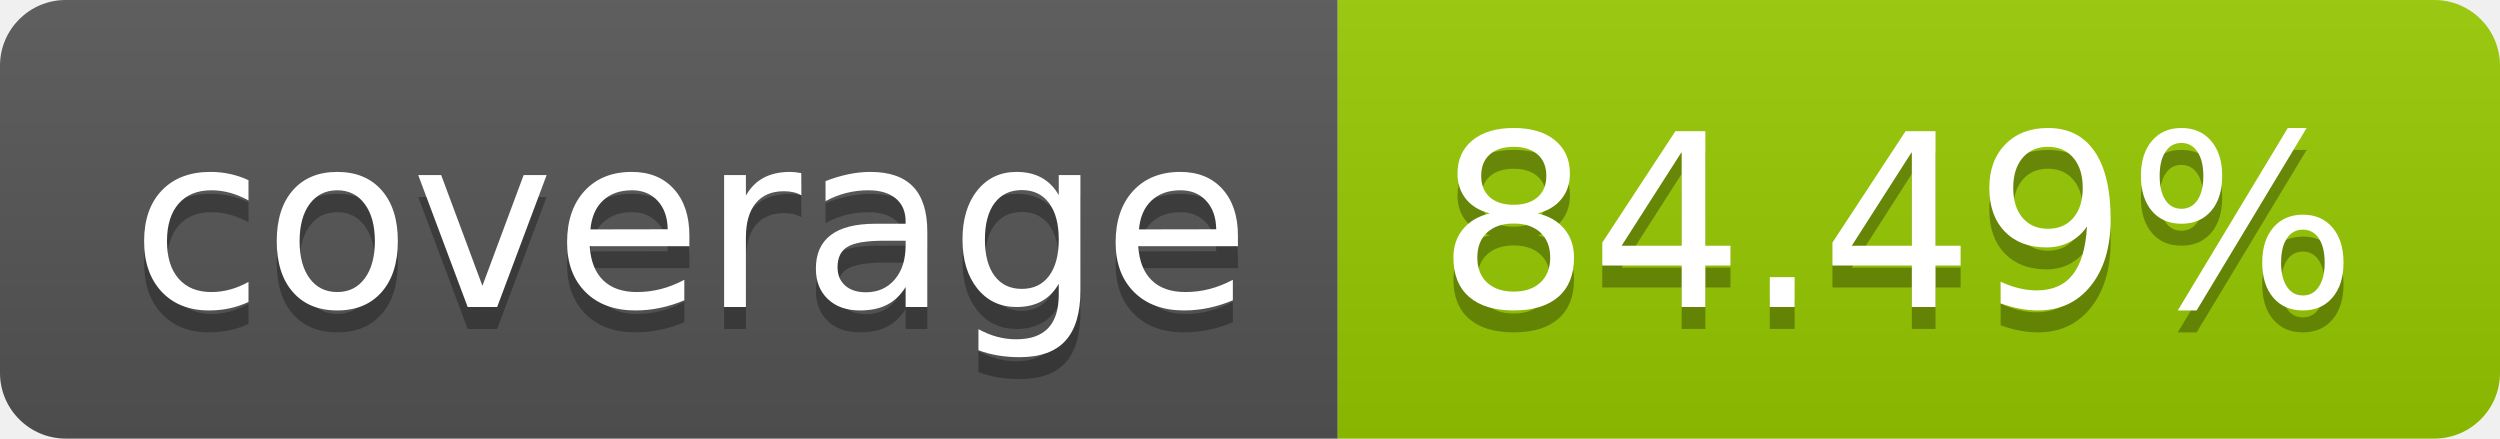
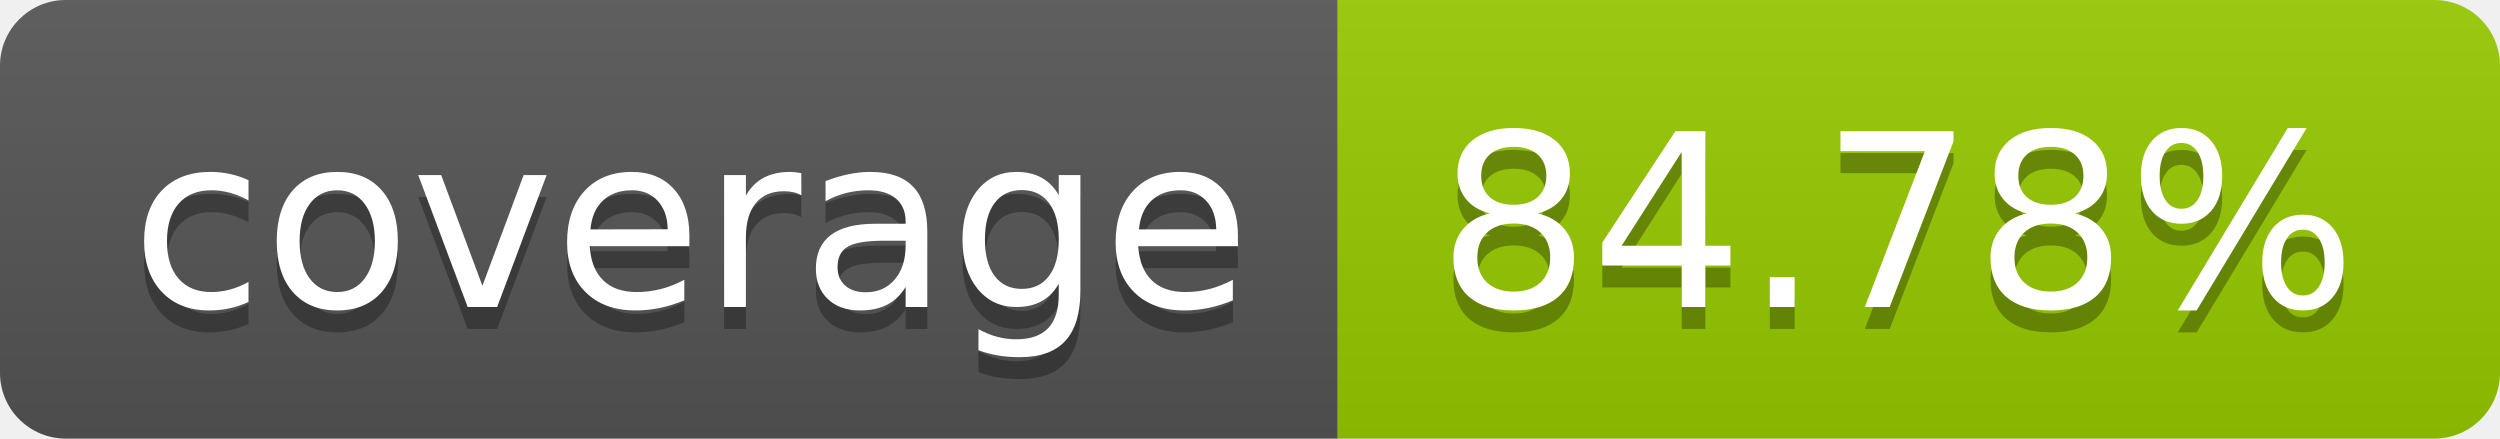
- <svg xmlns="http://www.w3.org/2000/svg" width="114" height="20" role="img" aria-label="coverage: 84.49%">
+ <svg xmlns="http://www.w3.org/2000/svg" width="114" height="20" role="img" aria-label="coverage: 84.78%">
  <linearGradient id="s" x2="0" y2="100%">
    <stop offset="0" stop-color="#bbb" stop-opacity=".1" />
    <stop offset="1" stop-opacity=".1" />
  </linearGradient>
  <clipPath id="r">
    <rect width="114" height="20" rx="3" fill="#fff" />
  </clipPath>
  <g clip-path="url(#r)">
    <rect width="61" height="20" fill="#555" />
    <rect x="61" width="53" height="20" fill="#97ca00" />
    <rect width="114" height="20" fill="url(#s)" />
  </g>
  <g fill="#fff" text-anchor="middle" font-family="Verdana,Geneva,DejaVu Sans,sans-serif" text-rendering="geometricPrecision" font-size="110">
    <text aria-hidden="true" x="315" y="150" fill="#010101" fill-opacity=".3" transform="scale(.1)" textLength="510">coverage</text>
    <text x="315" y="140" transform="scale(.1)" fill="#fff" textLength="510">coverage</text>
-     <text aria-hidden="true" x="865" y="150" fill="#010101" fill-opacity=".3" transform="scale(.1)" textLength="430">84.49%</text>
-     <text x="865" y="140" transform="scale(.1)" fill="#fff" textLength="430">84.49%</text>
+     <text aria-hidden="true" x="865" y="150" fill="#010101" fill-opacity=".3" transform="scale(.1)" textLength="430">84.78%</text>
+     <text x="865" y="140" transform="scale(.1)" fill="#fff" textLength="430">84.78%</text>
  </g>
</svg>
